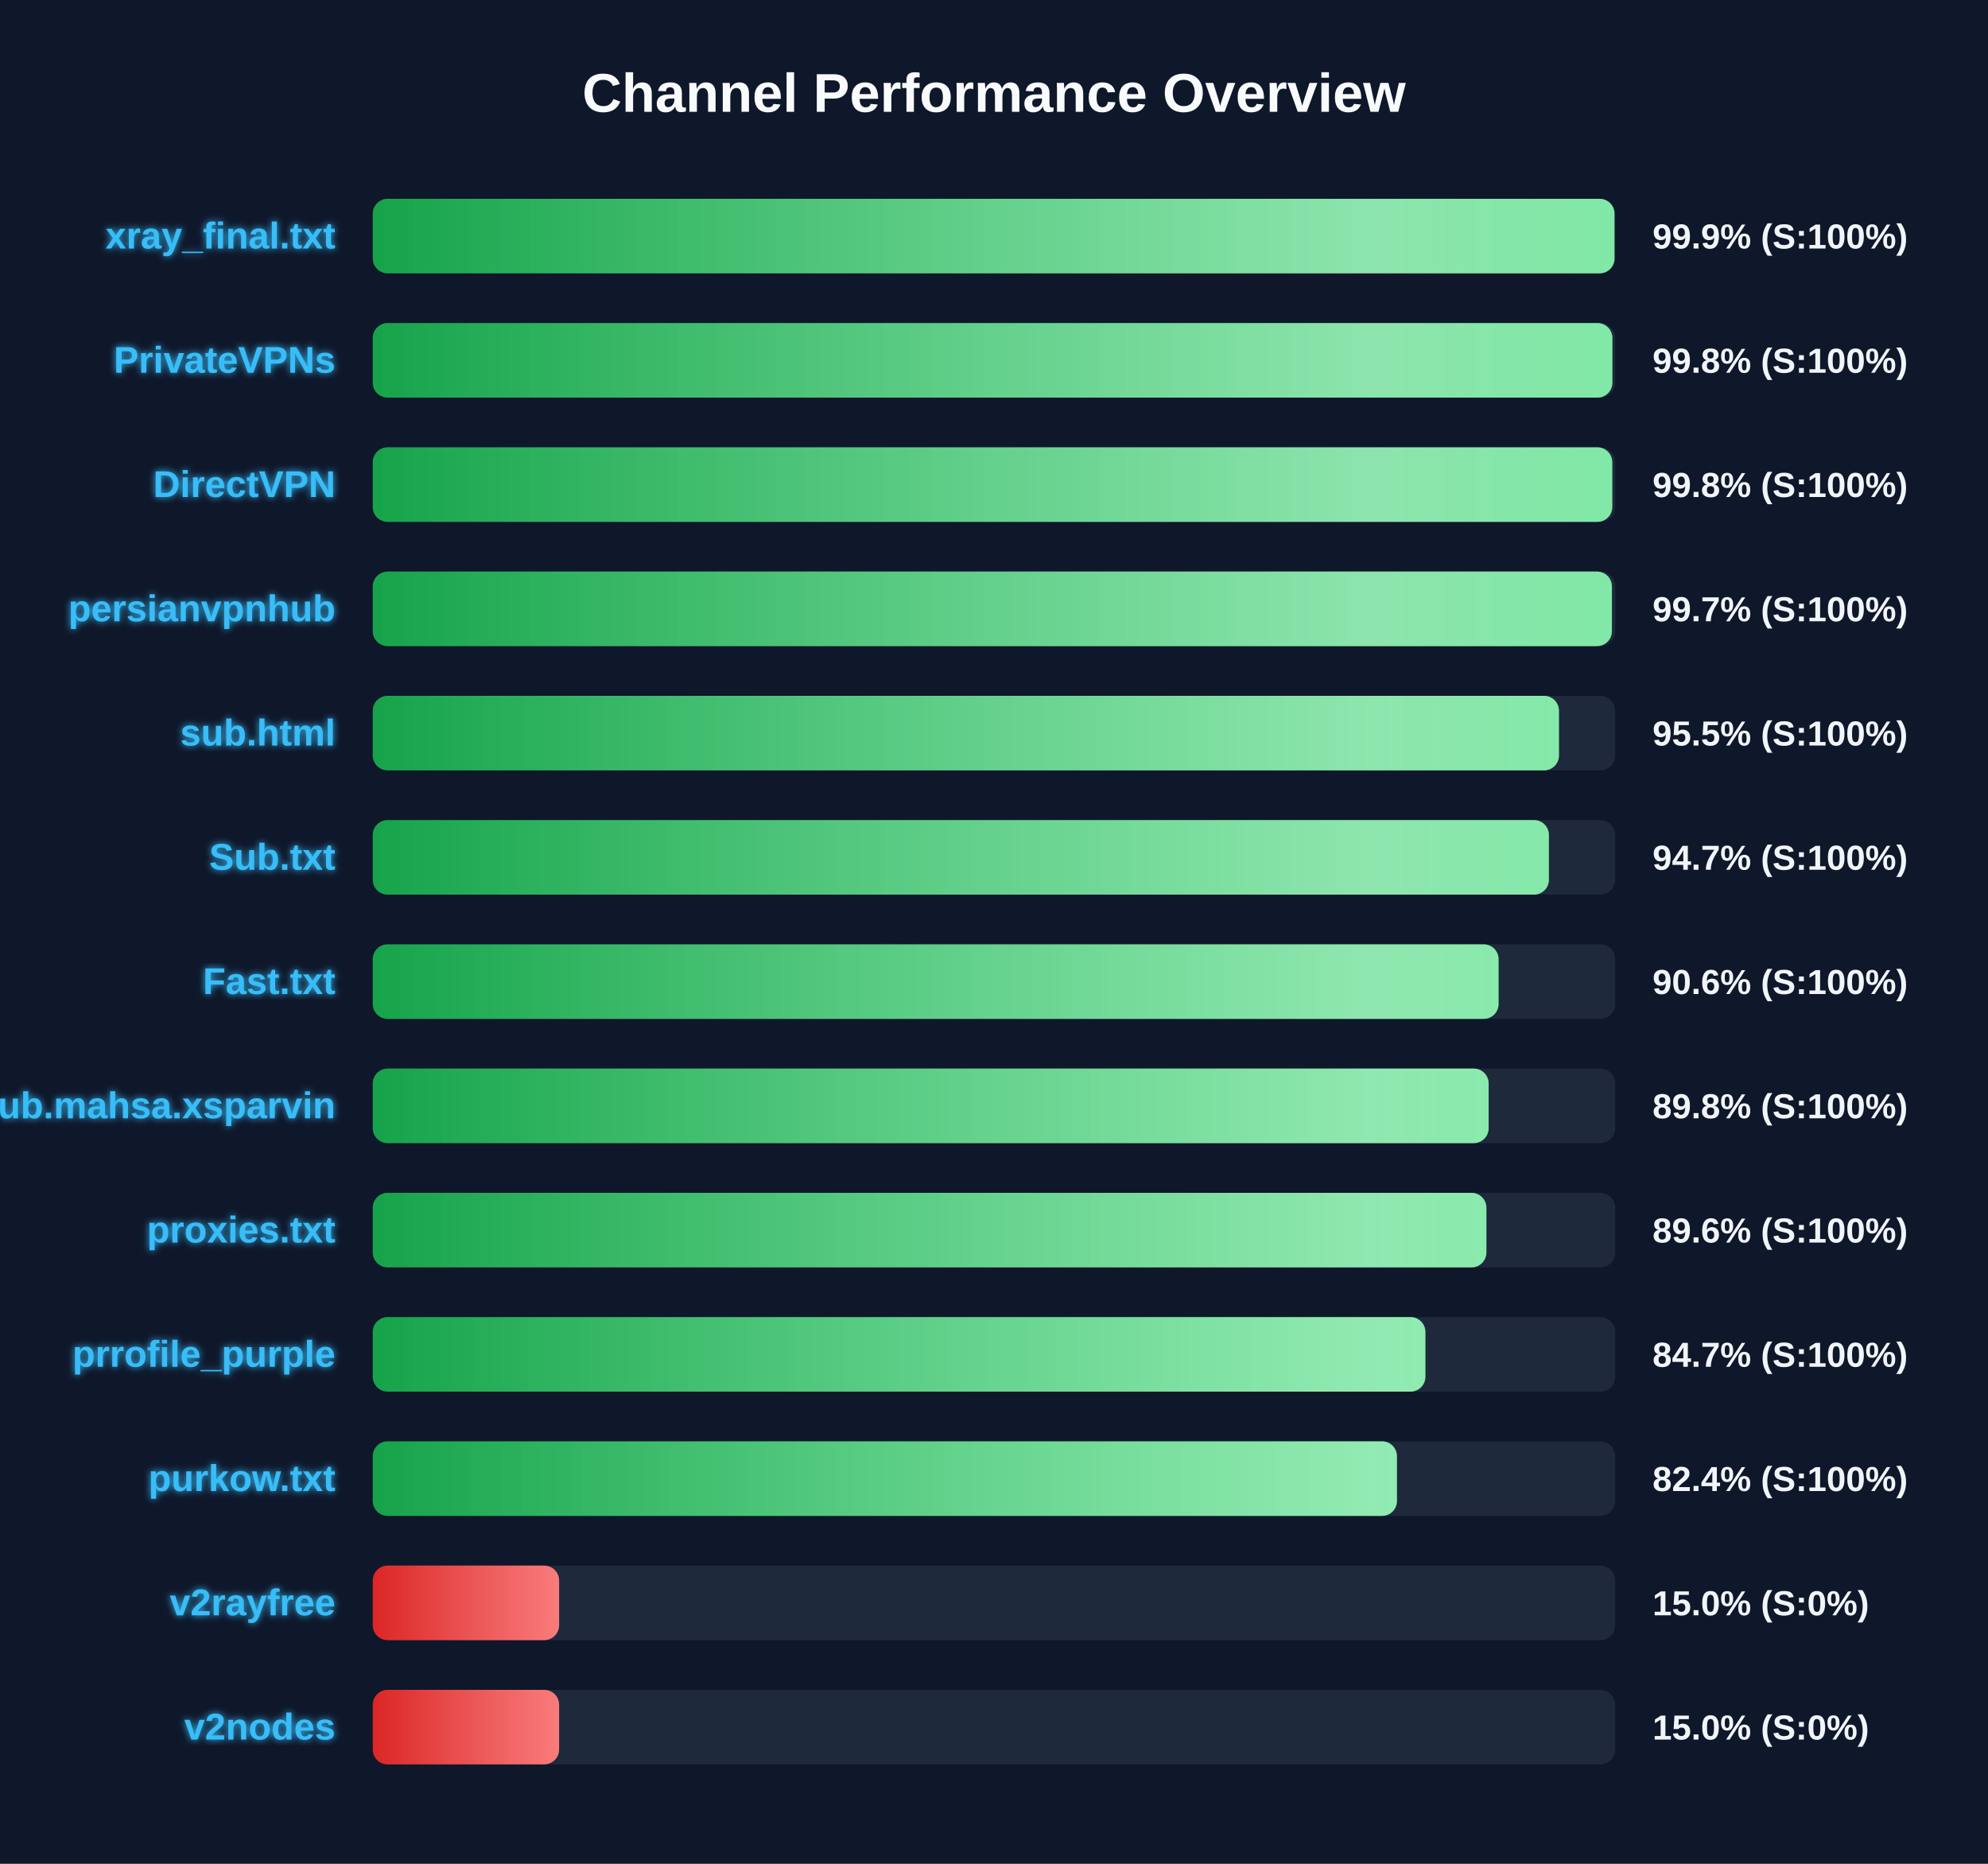
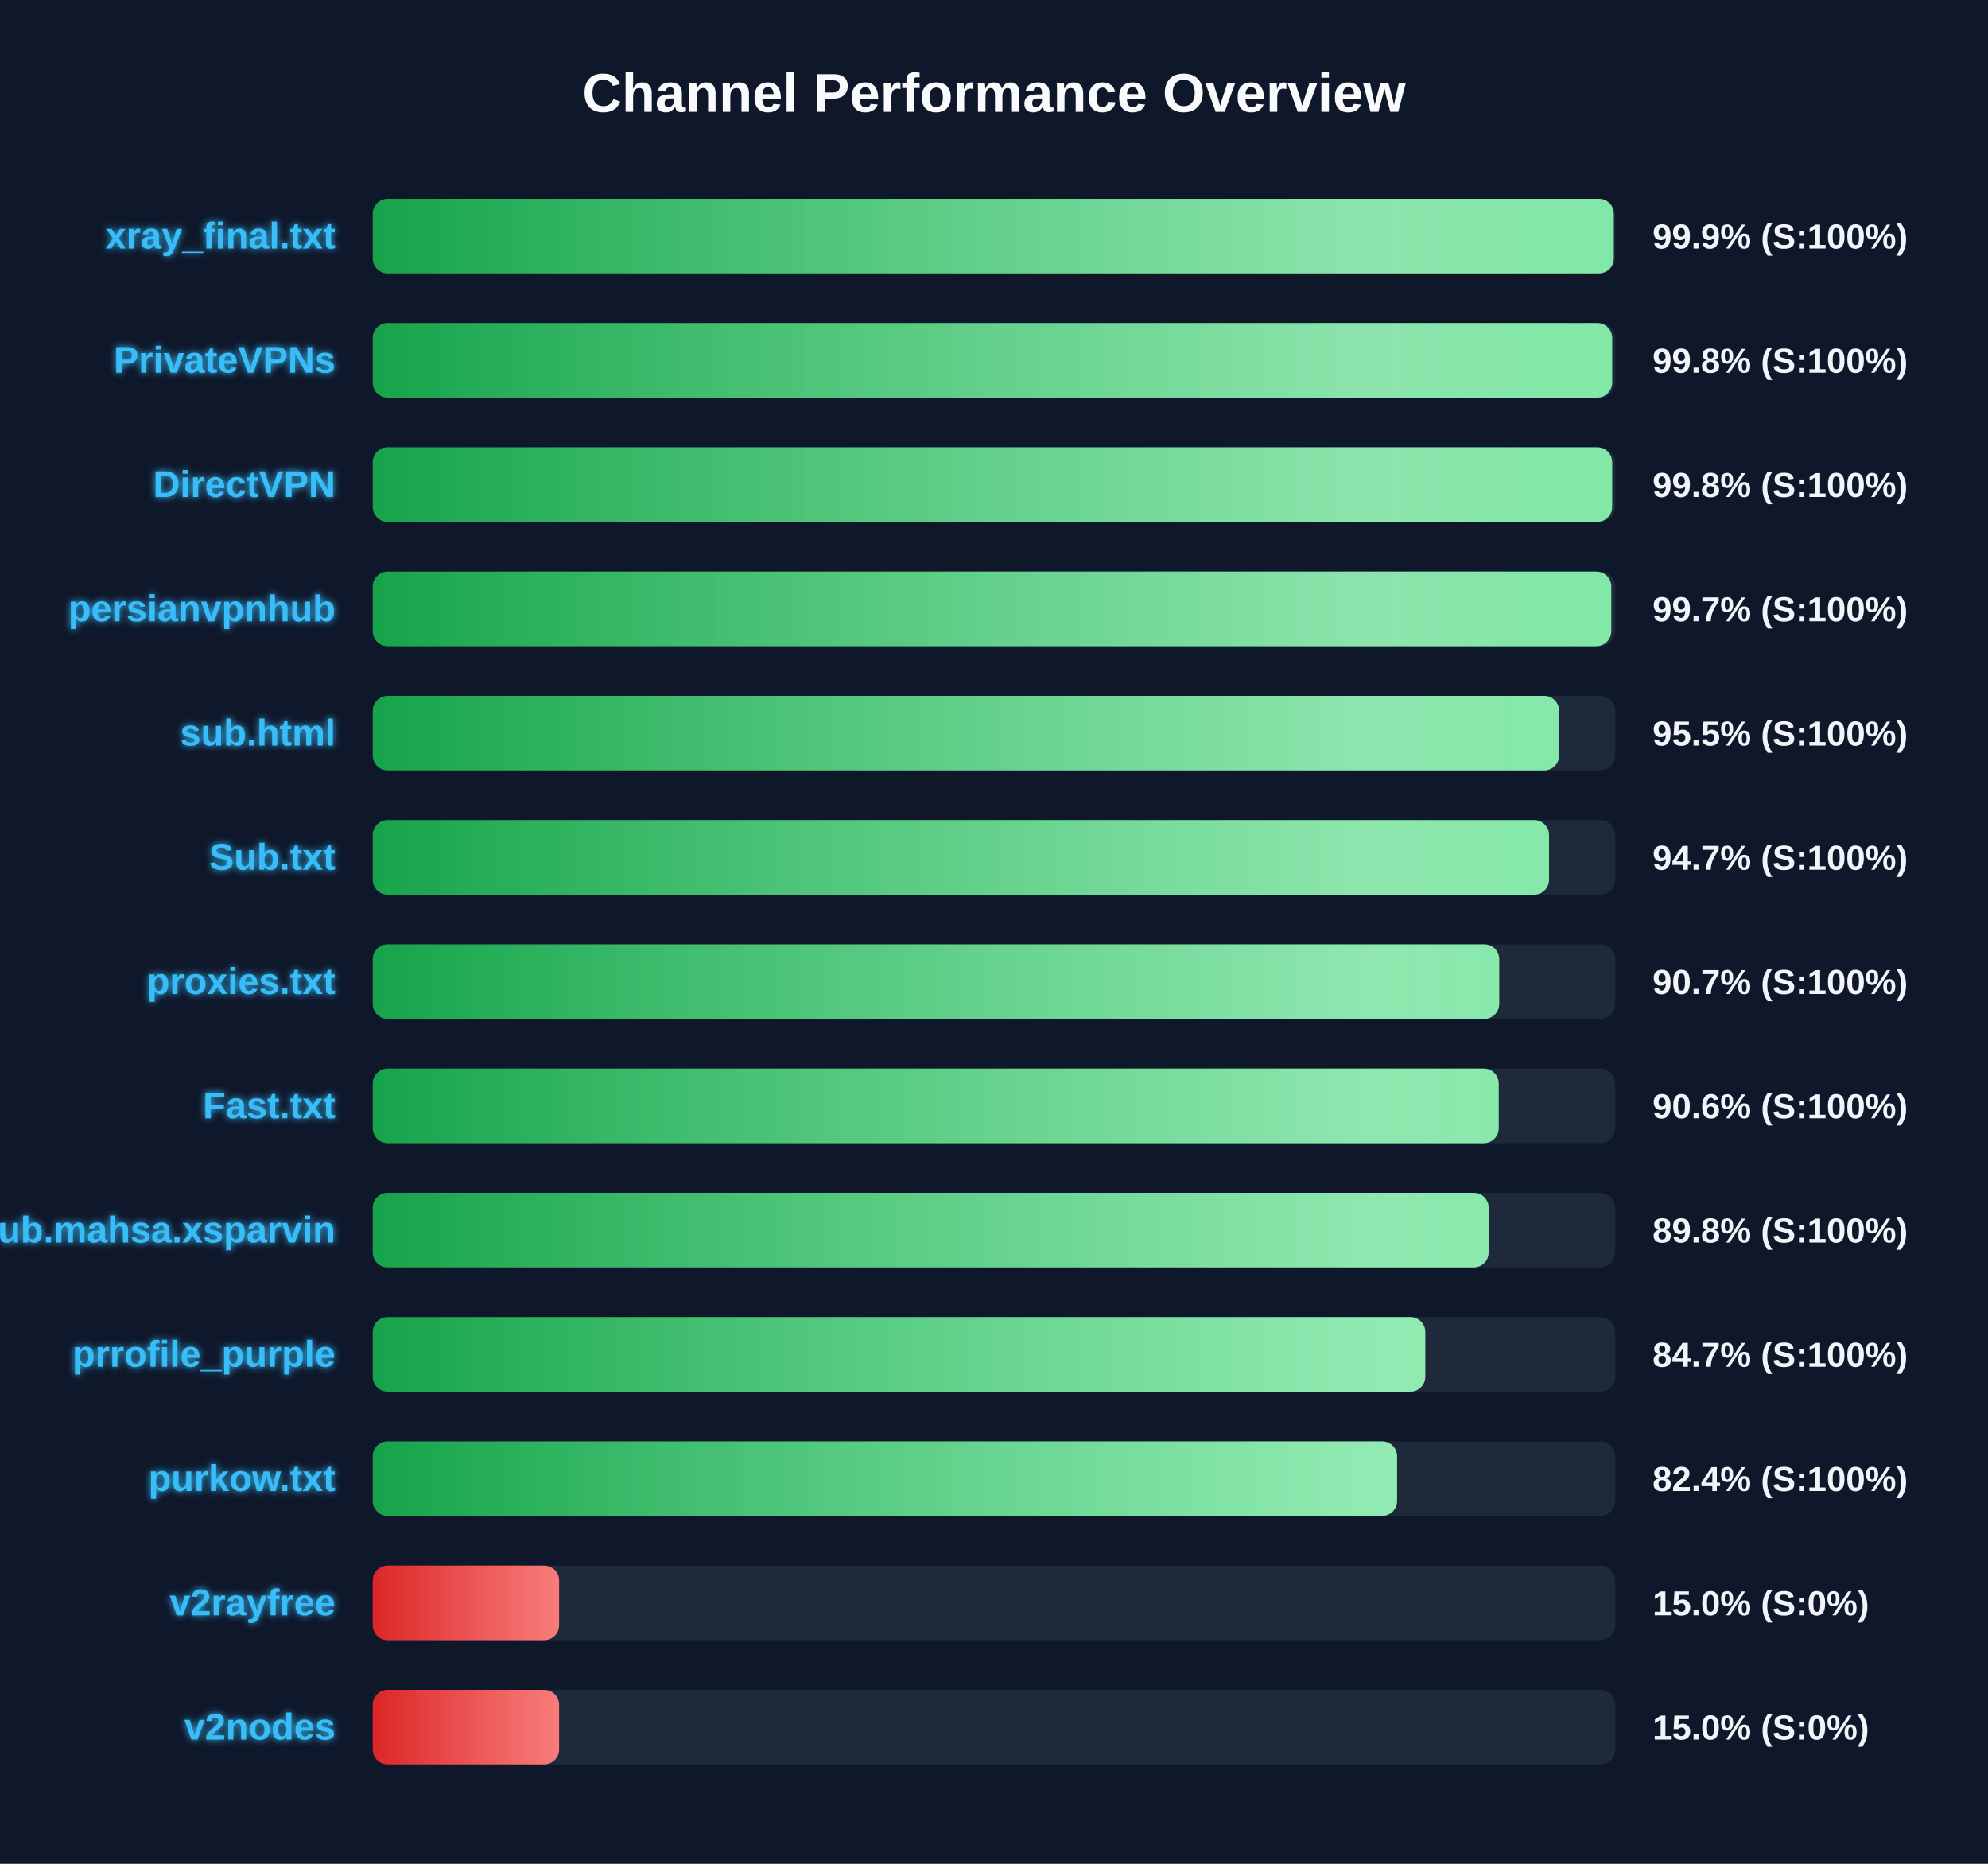
<svg xmlns="http://www.w3.org/2000/svg" width="800" height="750" version="1.1">
  <defs>
    <linearGradient id="grad-green" x1="0%" y1="0%" x2="100%" y2="0%">
      <stop offset="0%" stop-color="#16a34a" />
      <stop offset="100%" stop-color="#4ade80" />
    </linearGradient>
    <linearGradient id="grad-yellow" x1="0%" y1="0%" x2="100%" y2="0%">
      <stop offset="0%" stop-color="#ca8a04" />
      <stop offset="100%" stop-color="#fde047" />
    </linearGradient>
    <linearGradient id="grad-red" x1="0%" y1="0%" x2="100%" y2="0%">
      <stop offset="0%" stop-color="#dc2626" />
      <stop offset="100%" stop-color="#f87171" />
    </linearGradient>
    <linearGradient id="shimmer" x1="0%" y1="0%" x2="100%" y2="0%">
      <stop offset="0%" stop-color="rgba(255,255,255,0)" />
      <stop offset="50%" stop-color="rgba(255,255,255,0.4)" />
      <stop offset="100%" stop-color="rgba(255,255,255,0)" />
    </linearGradient>
    <filter id="glow" x="-20%" y="-20%" width="140%" height="140%">
      <feGaussianBlur stdDeviation="1.5" result="blur" />
      <feComposite in="SourceGraphic" in2="blur" operator="over" />
    </filter>
  </defs>
  <style>
        .bg-rect { fill: #0f172a; }
        .title { font: bold 22px 'Segoe UI', Arial, sans-serif; fill: #f8fafc; }
        .row { font: bold 15px 'Segoe UI', Arial, sans-serif; fill: #38bdf8; filter: url(#glow); }
        .score { font: bold 14px 'Segoe UI', Arial, sans-serif; fill: #f1f5f9; }
        @keyframes shimmer-anim {
            0% { transform: translateX(-100%); }
            100% { transform: translateX(200%); }
        }
        .shimmer-rect {
            animation: shimmer-anim 2.5s infinite linear;
        }
    </style>
  <rect width="100%" height="100%" class="bg-rect" />
  <text x="400" y="45" text-anchor="middle" class="title">Channel Performance Overview</text>
  <rect x="150" y="80" width="500" height="30" fill="#1e293b" rx="6" />
  <clipPath id="clip-0">
-     <rect x="150" y="80" width="499.7" height="30" rx="6" />
+     <rect x="150" y="80" width="499.4" height="30" rx="6" />
  </clipPath>
-   <rect x="150" y="80" width="499.7" height="30" fill="url(#grad-green)" rx="6" />
+   <rect x="150" y="80" width="499.4" height="30" fill="url(#grad-green)" rx="6" />
  <g clip-path="url(#clip-0)">
    <rect x="150" y="80" width="100%" height="30" fill="url(#shimmer)" class="shimmer-rect" />
  </g>
  <text x="135" y="100" text-anchor="end" class="row">xray_final.txt</text>
  <text x="665" y="100" text-anchor="start" class="score">99.9% (S:100%)</text>
  <rect x="150" y="130" width="500" height="30" fill="#1e293b" rx="6" />
  <clipPath id="clip-1">
-     <rect x="150" y="130" width="498.85" height="30" rx="6" />
+     <rect x="150" y="130" width="498.75" height="30" rx="6" />
  </clipPath>
-   <rect x="150" y="130" width="498.85" height="30" fill="url(#grad-green)" rx="6" />
+   <rect x="150" y="130" width="498.75" height="30" fill="url(#grad-green)" rx="6" />
  <g clip-path="url(#clip-1)">
    <rect x="150" y="130" width="100%" height="30" fill="url(#shimmer)" class="shimmer-rect" />
  </g>
  <text x="135" y="150" text-anchor="end" class="row">PrivateVPNs</text>
  <text x="665" y="150" text-anchor="start" class="score">99.8% (S:100%)</text>
  <rect x="150" y="180" width="500" height="30" fill="#1e293b" rx="6" />
  <clipPath id="clip-2">
-     <rect x="150" y="180" width="498.8" height="30" rx="6" />
+     <rect x="150" y="180" width="498.75" height="30" rx="6" />
  </clipPath>
-   <rect x="150" y="180" width="498.8" height="30" fill="url(#grad-green)" rx="6" />
+   <rect x="150" y="180" width="498.75" height="30" fill="url(#grad-green)" rx="6" />
  <g clip-path="url(#clip-2)">
    <rect x="150" y="180" width="100%" height="30" fill="url(#shimmer)" class="shimmer-rect" />
  </g>
  <text x="135" y="200" text-anchor="end" class="row">DirectVPN</text>
  <text x="665" y="200" text-anchor="start" class="score">99.8% (S:100%)</text>
  <rect x="150" y="230" width="500" height="30" fill="#1e293b" rx="6" />
  <clipPath id="clip-3">
-     <rect x="150" y="230" width="498.65" height="30" rx="6" />
+     <rect x="150" y="230" width="498.4" height="30" rx="6" />
  </clipPath>
-   <rect x="150" y="230" width="498.65" height="30" fill="url(#grad-green)" rx="6" />
+   <rect x="150" y="230" width="498.4" height="30" fill="url(#grad-green)" rx="6" />
  <g clip-path="url(#clip-3)">
    <rect x="150" y="230" width="100%" height="30" fill="url(#shimmer)" class="shimmer-rect" />
  </g>
  <text x="135" y="250" text-anchor="end" class="row">persianvpnhub</text>
  <text x="665" y="250" text-anchor="start" class="score">99.7% (S:100%)</text>
  <rect x="150" y="280" width="500" height="30" fill="#1e293b" rx="6" />
  <clipPath id="clip-4">
-     <rect x="150" y="280" width="477.35" height="30" rx="6" />
+     <rect x="150" y="280" width="477.4" height="30" rx="6" />
  </clipPath>
-   <rect x="150" y="280" width="477.35" height="30" fill="url(#grad-green)" rx="6" />
+   <rect x="150" y="280" width="477.4" height="30" fill="url(#grad-green)" rx="6" />
  <g clip-path="url(#clip-4)">
    <rect x="150" y="280" width="100%" height="30" fill="url(#shimmer)" class="shimmer-rect" />
  </g>
  <text x="135" y="300" text-anchor="end" class="row">sub.html</text>
  <text x="665" y="300" text-anchor="start" class="score">95.5% (S:100%)</text>
  <rect x="150" y="330" width="500" height="30" fill="#1e293b" rx="6" />
  <clipPath id="clip-5">
-     <rect x="150" y="330" width="473.3" height="30" rx="6" />
+     <rect x="150" y="330" width="473.35" height="30" rx="6" />
  </clipPath>
-   <rect x="150" y="330" width="473.3" height="30" fill="url(#grad-green)" rx="6" />
+   <rect x="150" y="330" width="473.35" height="30" fill="url(#grad-green)" rx="6" />
  <g clip-path="url(#clip-5)">
    <rect x="150" y="330" width="100%" height="30" fill="url(#shimmer)" class="shimmer-rect" />
  </g>
  <text x="135" y="350" text-anchor="end" class="row">Sub.txt</text>
  <text x="665" y="350" text-anchor="start" class="score">94.7% (S:100%)</text>
  <rect x="150" y="380" width="500" height="30" fill="#1e293b" rx="6" />
  <clipPath id="clip-6">
-     <rect x="150" y="380" width="453.05" height="30" rx="6" />
+     <rect x="150" y="380" width="453.3" height="30" rx="6" />
  </clipPath>
-   <rect x="150" y="380" width="453.05" height="30" fill="url(#grad-green)" rx="6" />
+   <rect x="150" y="380" width="453.3" height="30" fill="url(#grad-green)" rx="6" />
  <g clip-path="url(#clip-6)">
    <rect x="150" y="380" width="100%" height="30" fill="url(#shimmer)" class="shimmer-rect" />
  </g>
-   <text x="135" y="400" text-anchor="end" class="row">Fast.txt</text>
-   <text x="665" y="400" text-anchor="start" class="score">90.6% (S:100%)</text>
+   <text x="135" y="400" text-anchor="end" class="row">proxies.txt</text>
+   <text x="665" y="400" text-anchor="start" class="score">90.7% (S:100%)</text>
  <rect x="150" y="430" width="500" height="30" fill="#1e293b" rx="6" />
  <clipPath id="clip-7">
-     <rect x="150" y="430" width="449.05" height="30" rx="6" />
+     <rect x="150" y="430" width="453.1" height="30" rx="6" />
  </clipPath>
-   <rect x="150" y="430" width="449.05" height="30" fill="url(#grad-green)" rx="6" />
+   <rect x="150" y="430" width="453.1" height="30" fill="url(#grad-green)" rx="6" />
  <g clip-path="url(#clip-7)">
    <rect x="150" y="430" width="100%" height="30" fill="url(#shimmer)" class="shimmer-rect" />
  </g>
-   <text x="135" y="450" text-anchor="end" class="row">Sub.mahsa.xsparvin</text>
-   <text x="665" y="450" text-anchor="start" class="score">89.8% (S:100%)</text>
+   <text x="135" y="450" text-anchor="end" class="row">Fast.txt</text>
+   <text x="665" y="450" text-anchor="start" class="score">90.6% (S:100%)</text>
  <rect x="150" y="480" width="500" height="30" fill="#1e293b" rx="6" />
  <clipPath id="clip-8">
-     <rect x="150" y="480" width="448.15" height="30" rx="6" />
+     <rect x="150" y="480" width="449.05" height="30" rx="6" />
  </clipPath>
-   <rect x="150" y="480" width="448.15" height="30" fill="url(#grad-green)" rx="6" />
+   <rect x="150" y="480" width="449.05" height="30" fill="url(#grad-green)" rx="6" />
  <g clip-path="url(#clip-8)">
    <rect x="150" y="480" width="100%" height="30" fill="url(#shimmer)" class="shimmer-rect" />
  </g>
-   <text x="135" y="500" text-anchor="end" class="row">proxies.txt</text>
-   <text x="665" y="500" text-anchor="start" class="score">89.6% (S:100%)</text>
+   <text x="135" y="500" text-anchor="end" class="row">Sub.mahsa.xsparvin</text>
+   <text x="665" y="500" text-anchor="start" class="score">89.8% (S:100%)</text>
  <rect x="150" y="530" width="500" height="30" fill="#1e293b" rx="6" />
  <clipPath id="clip-9">
-     <rect x="150" y="530" width="423.6" height="30" rx="6" />
+     <rect x="150" y="530" width="423.55" height="30" rx="6" />
  </clipPath>
-   <rect x="150" y="530" width="423.6" height="30" fill="url(#grad-green)" rx="6" />
+   <rect x="150" y="530" width="423.55" height="30" fill="url(#grad-green)" rx="6" />
  <g clip-path="url(#clip-9)">
    <rect x="150" y="530" width="100%" height="30" fill="url(#shimmer)" class="shimmer-rect" />
  </g>
  <text x="135" y="550" text-anchor="end" class="row">prrofile_purple</text>
  <text x="665" y="550" text-anchor="start" class="score">84.7% (S:100%)</text>
  <rect x="150" y="580" width="500" height="30" fill="#1e293b" rx="6" />
  <clipPath id="clip-10">
-     <rect x="150" y="580" width="412.15" height="30" rx="6" />
+     <rect x="150" y="580" width="412.2" height="30" rx="6" />
  </clipPath>
-   <rect x="150" y="580" width="412.15" height="30" fill="url(#grad-green)" rx="6" />
+   <rect x="150" y="580" width="412.2" height="30" fill="url(#grad-green)" rx="6" />
  <g clip-path="url(#clip-10)">
    <rect x="150" y="580" width="100%" height="30" fill="url(#shimmer)" class="shimmer-rect" />
  </g>
  <text x="135" y="600" text-anchor="end" class="row">purkow.txt</text>
  <text x="665" y="600" text-anchor="start" class="score">82.4% (S:100%)</text>
  <rect x="150" y="630" width="500" height="30" fill="#1e293b" rx="6" />
  <clipPath id="clip-11">
    <rect x="150" y="630" width="75.0" height="30" rx="6" />
  </clipPath>
  <rect x="150" y="630" width="75.0" height="30" fill="url(#grad-red)" rx="6" />
  <g clip-path="url(#clip-11)">
    <rect x="150" y="630" width="100%" height="30" fill="url(#shimmer)" class="shimmer-rect" />
  </g>
  <text x="135" y="650" text-anchor="end" class="row">v2rayfree</text>
  <text x="665" y="650" text-anchor="start" class="score">15.0% (S:0%)</text>
  <rect x="150" y="680" width="500" height="30" fill="#1e293b" rx="6" />
  <clipPath id="clip-12">
    <rect x="150" y="680" width="75.0" height="30" rx="6" />
  </clipPath>
  <rect x="150" y="680" width="75.0" height="30" fill="url(#grad-red)" rx="6" />
  <g clip-path="url(#clip-12)">
    <rect x="150" y="680" width="100%" height="30" fill="url(#shimmer)" class="shimmer-rect" />
  </g>
  <text x="135" y="700" text-anchor="end" class="row">v2nodes</text>
  <text x="665" y="700" text-anchor="start" class="score">15.0% (S:0%)</text>
</svg>
